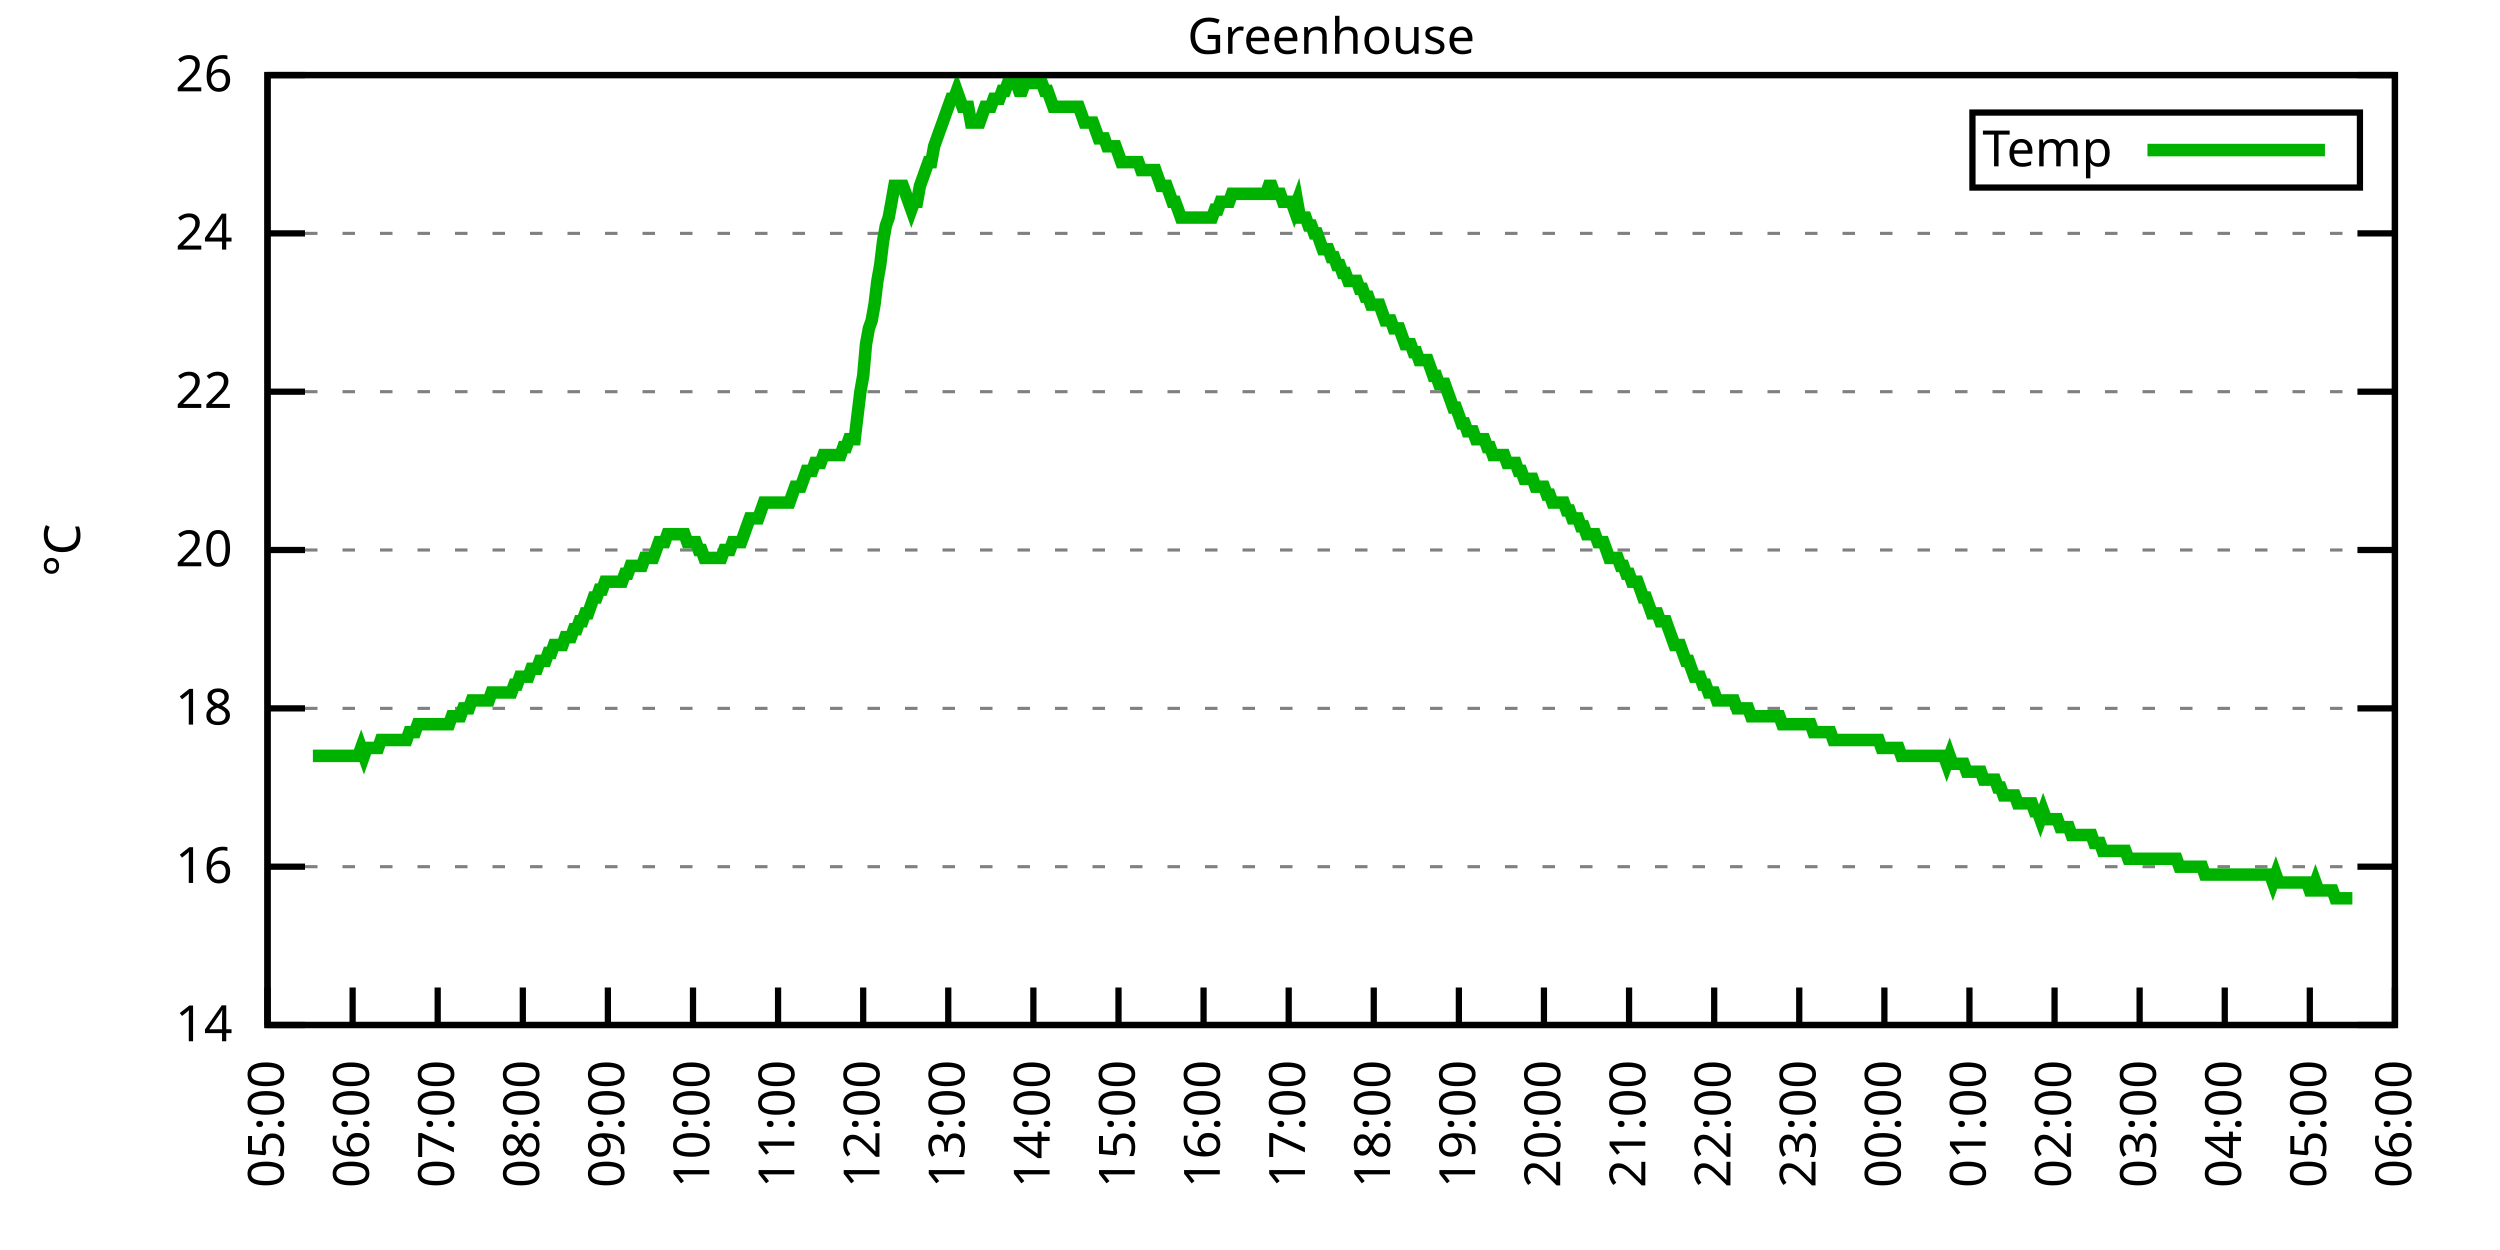
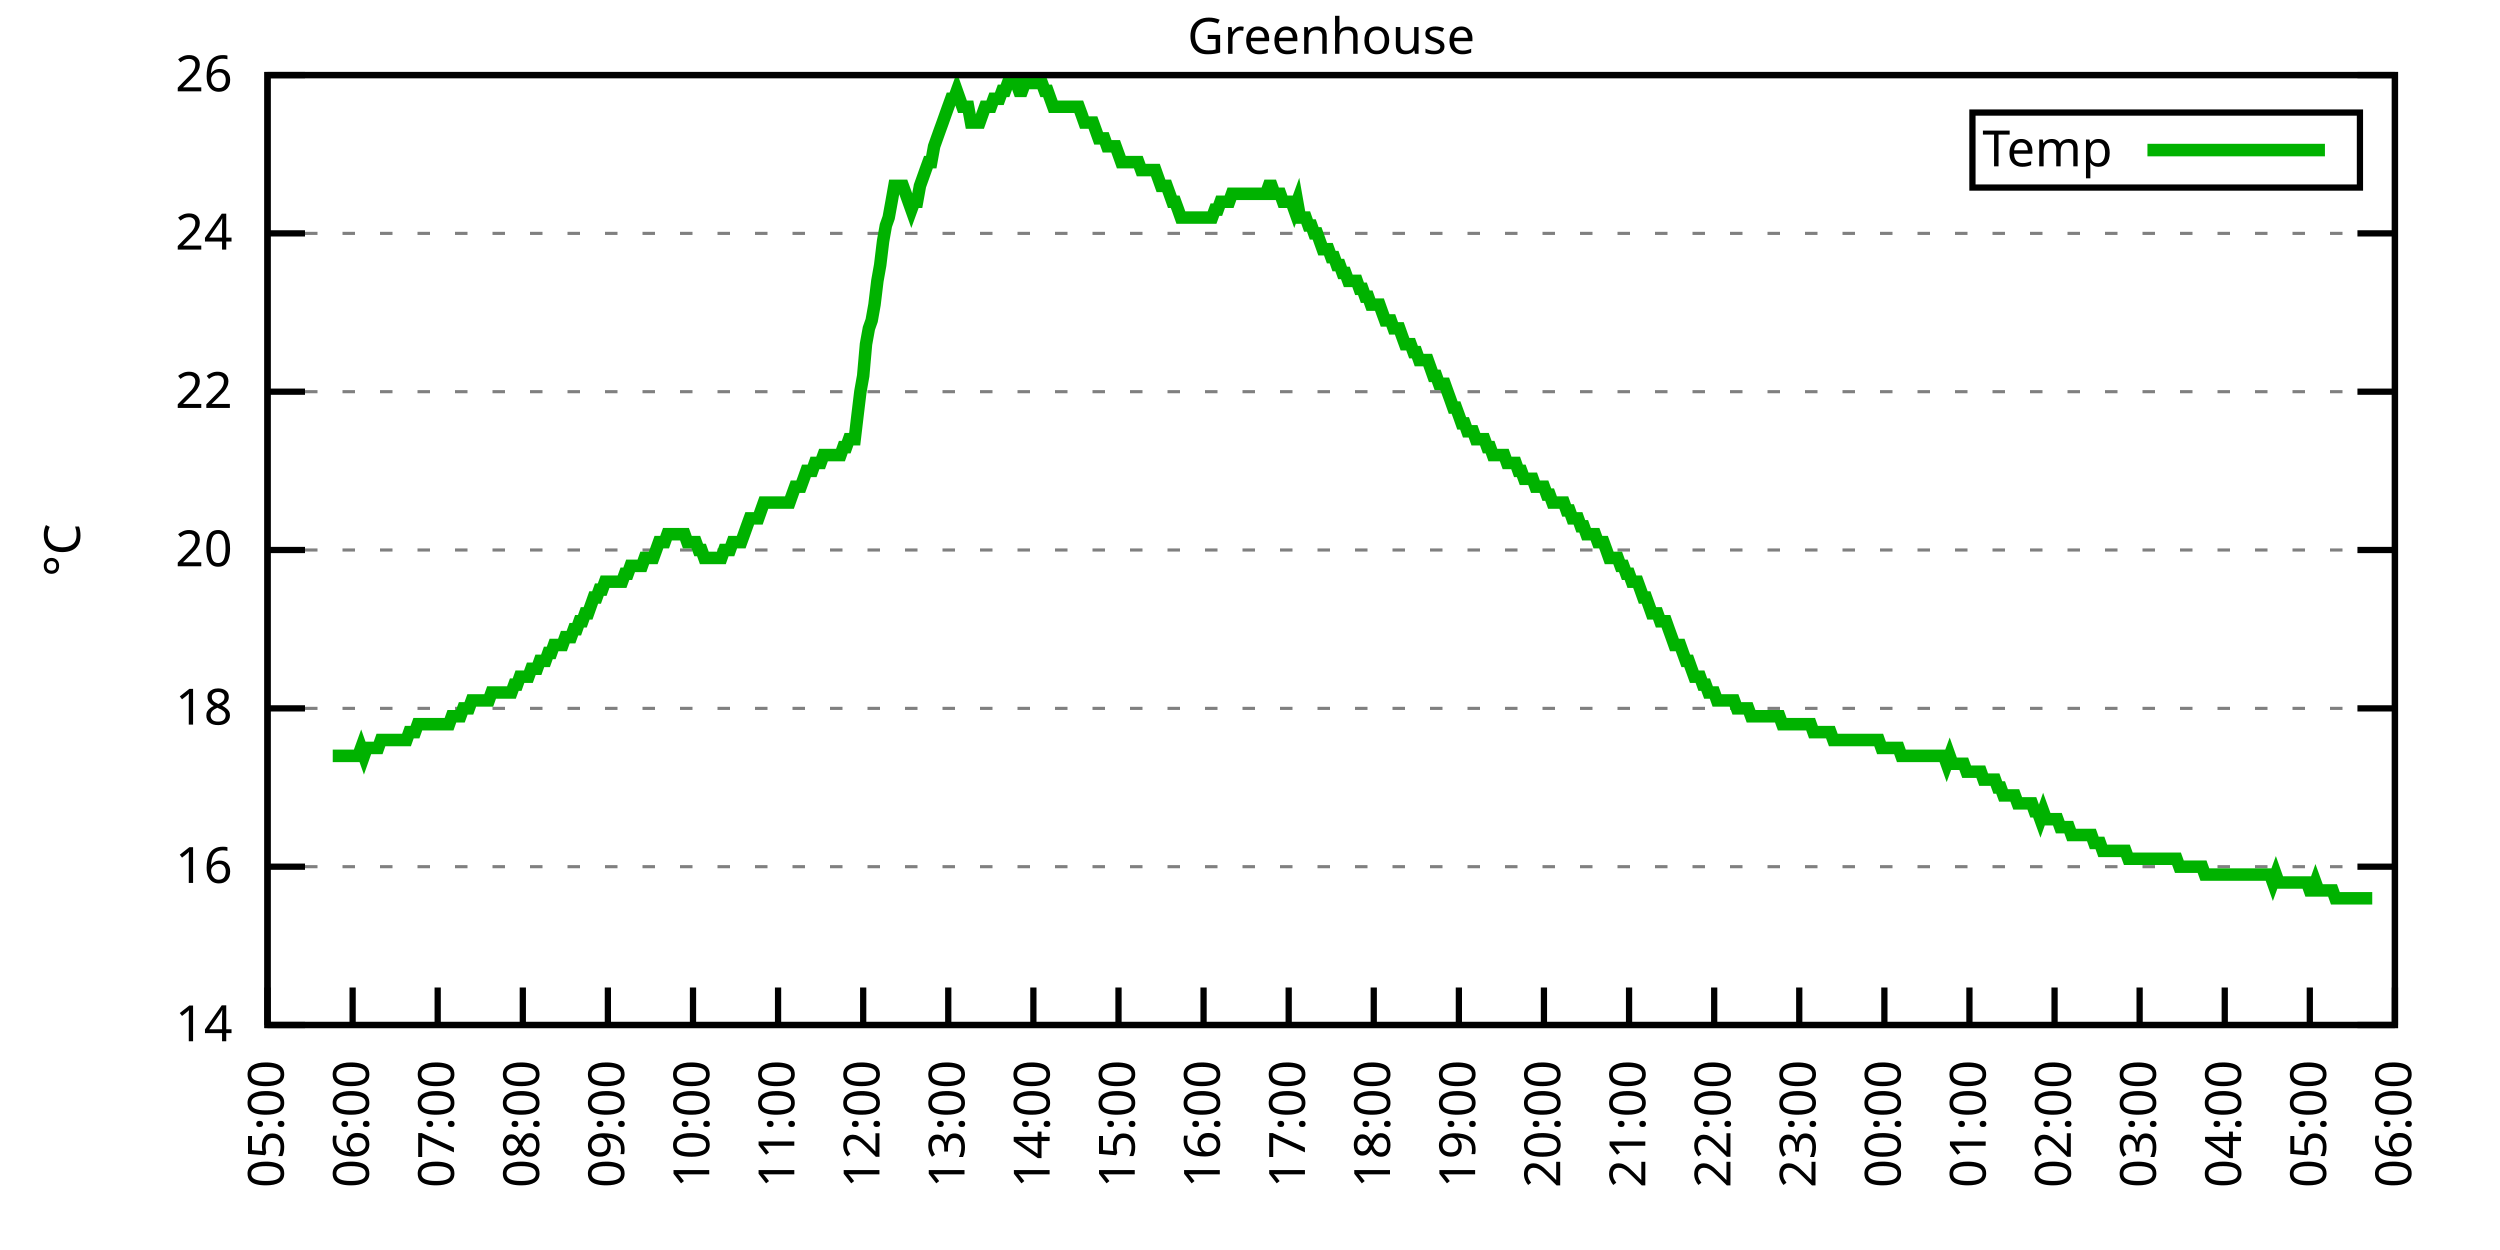
<svg xmlns="http://www.w3.org/2000/svg" xmlns:xlink="http://www.w3.org/1999/xlink" width="400" height="200" viewBox="0 0 400 200">
  <g id="gnuplot_canvas">
    <rect x="0" y="0" width="400" height="200" fill="none" />
    <defs>
      <circle id="gpDot" r="0.5" stroke-width="0.5" stroke="currentColor" />
      <path id="gpPt0" stroke-width="0.333" stroke="currentColor" d="M-1,0 h2 M0,-1 v2" />
      <path id="gpPt1" stroke-width="0.333" stroke="currentColor" d="M-1,-1 L1,1 M1,-1 L-1,1" />
      <path id="gpPt2" stroke-width="0.333" stroke="currentColor" d="M-1,0 L1,0 M0,-1 L0,1 M-1,-1 L1,1 M-1,1 L1,-1" />
      <rect id="gpPt3" stroke-width="0.333" stroke="currentColor" x="-1" y="-1" width="2" height="2" />
      <rect id="gpPt4" stroke-width="0.333" stroke="currentColor" fill="currentColor" x="-1" y="-1" width="2" height="2" />
      <circle id="gpPt5" stroke-width="0.333" stroke="currentColor" cx="0" cy="0" r="1" />
      <use xlink:href="#gpPt5" id="gpPt6" fill="currentColor" stroke="none" />
      <path id="gpPt7" stroke-width="0.333" stroke="currentColor" d="M0,-1.33 L-1.33,0.67 L1.33,0.67 z" />
      <use xlink:href="#gpPt7" id="gpPt8" fill="currentColor" stroke="none" />
      <use xlink:href="#gpPt7" id="gpPt9" stroke="currentColor" transform="rotate(180)" />
      <use xlink:href="#gpPt9" id="gpPt10" fill="currentColor" stroke="none" />
      <use xlink:href="#gpPt3" id="gpPt11" stroke="currentColor" transform="rotate(45)" />
      <use xlink:href="#gpPt11" id="gpPt12" fill="currentColor" stroke="none" />
      <path id="gpPt13" stroke-width="0.333" stroke="currentColor" d="M0,1.330 L1.265,0.411 L0.782,-1.067 L-0.782,-1.076 L-1.265,0.411 z" />
      <use xlink:href="#gpPt13" id="gpPt14" fill="currentColor" stroke="none" />
      <filter id="textbox" filterUnits="objectBoundingBox" x="0" y="0" height="1" width="1">
        <feFlood flood-color="white" flood-opacity="1" result="bgnd" />
        <feComposite in="SourceGraphic" in2="bgnd" operator="atop" />
      </filter>
      <filter id="greybox" filterUnits="objectBoundingBox" x="0" y="0" height="1" width="1">
        <feFlood flood-color="lightgrey" flood-opacity="1" result="grey" />
        <feComposite in="SourceGraphic" in2="grey" operator="atop" />
      </filter>
    </defs>
    <g fill="none" color="white" stroke="currentColor" stroke-width="1.00" stroke-linecap="butt" stroke-linejoin="miter">
</g>
    <g fill="none" color="black" stroke="currentColor" stroke-width="1.00" stroke-linecap="butt" stroke-linejoin="miter">
      <g stroke="none" shape-rendering="crispEdges">
        <polygon fill="rgb(255, 255, 255)" points="42.80,164.00 383.18,164.00 383.18,12.02 42.80,12.02 " />
      </g>
    </g>
    <g fill="none" color="black" stroke="currentColor" stroke-width="1.00" stroke-linecap="butt" stroke-linejoin="miter">
</g>
    <g fill="none" color="black" stroke="black" stroke-width="0.50" stroke-linecap="butt" stroke-linejoin="miter">
</g>
    <g fill="none" color="gray" stroke="currentColor" stroke-width="0.50" stroke-linecap="butt" stroke-linejoin="miter">
      <path stroke="gray" stroke-dasharray="2,4" class="gridline" d="M42.80,164.00 L383.19,164.00  " />
    </g>
    <g fill="none" color="gray" stroke="gray" stroke-width="1.00" stroke-linecap="butt" stroke-linejoin="miter">
</g>
    <g fill="none" color="black" stroke="currentColor" stroke-width="1.00" stroke-linecap="butt" stroke-linejoin="miter">
      <path stroke="black" d="M42.80,164.00 L48.80,164.00 M383.19,164.00 L377.19,164.00  " />
      <g transform="translate(37.20,166.60)" stroke="none" fill="black" font-family="Sans" font-size="8.00" text-anchor="end">
        <text>
          <tspan font-family="Sans"> 14</tspan>
        </text>
      </g>
    </g>
    <g fill="none" color="black" stroke="currentColor" stroke-width="1.00" stroke-linecap="butt" stroke-linejoin="miter">
</g>
    <g fill="none" color="black" stroke="black" stroke-width="0.50" stroke-linecap="butt" stroke-linejoin="miter">
</g>
    <g fill="none" color="gray" stroke="currentColor" stroke-width="0.50" stroke-linecap="butt" stroke-linejoin="miter">
      <path stroke="gray" stroke-dasharray="2,4" class="gridline" d="M42.80,138.67 L383.19,138.67  " />
    </g>
    <g fill="none" color="gray" stroke="gray" stroke-width="1.00" stroke-linecap="butt" stroke-linejoin="miter">
</g>
    <g fill="none" color="black" stroke="currentColor" stroke-width="1.00" stroke-linecap="butt" stroke-linejoin="miter">
      <path stroke="black" d="M42.80,138.67 L48.80,138.67 M383.19,138.67 L377.19,138.67  " />
      <g transform="translate(37.20,141.27)" stroke="none" fill="black" font-family="Sans" font-size="8.00" text-anchor="end">
        <text>
          <tspan font-family="Sans"> 16</tspan>
        </text>
      </g>
    </g>
    <g fill="none" color="black" stroke="currentColor" stroke-width="1.00" stroke-linecap="butt" stroke-linejoin="miter">
</g>
    <g fill="none" color="black" stroke="black" stroke-width="0.50" stroke-linecap="butt" stroke-linejoin="miter">
</g>
    <g fill="none" color="gray" stroke="currentColor" stroke-width="0.50" stroke-linecap="butt" stroke-linejoin="miter">
      <path stroke="gray" stroke-dasharray="2,4" class="gridline" d="M42.80,113.34 L383.19,113.34  " />
    </g>
    <g fill="none" color="gray" stroke="gray" stroke-width="1.00" stroke-linecap="butt" stroke-linejoin="miter">
</g>
    <g fill="none" color="black" stroke="currentColor" stroke-width="1.00" stroke-linecap="butt" stroke-linejoin="miter">
      <path stroke="black" d="M42.80,113.34 L48.80,113.34 M383.19,113.34 L377.19,113.34  " />
      <g transform="translate(37.20,115.94)" stroke="none" fill="black" font-family="Sans" font-size="8.00" text-anchor="end">
        <text>
          <tspan font-family="Sans"> 18</tspan>
        </text>
      </g>
    </g>
    <g fill="none" color="black" stroke="currentColor" stroke-width="1.00" stroke-linecap="butt" stroke-linejoin="miter">
</g>
    <g fill="none" color="black" stroke="black" stroke-width="0.50" stroke-linecap="butt" stroke-linejoin="miter">
</g>
    <g fill="none" color="gray" stroke="currentColor" stroke-width="0.50" stroke-linecap="butt" stroke-linejoin="miter">
      <path stroke="gray" stroke-dasharray="2,4" class="gridline" d="M42.80,88.00 L383.19,88.00  " />
    </g>
    <g fill="none" color="gray" stroke="gray" stroke-width="1.00" stroke-linecap="butt" stroke-linejoin="miter">
</g>
    <g fill="none" color="black" stroke="currentColor" stroke-width="1.00" stroke-linecap="butt" stroke-linejoin="miter">
      <path stroke="black" d="M42.80,88.00 L48.80,88.00 M383.19,88.00 L377.19,88.00  " />
      <g transform="translate(37.20,90.60)" stroke="none" fill="black" font-family="Sans" font-size="8.00" text-anchor="end">
        <text>
          <tspan font-family="Sans"> 20</tspan>
        </text>
      </g>
    </g>
    <g fill="none" color="black" stroke="currentColor" stroke-width="1.00" stroke-linecap="butt" stroke-linejoin="miter">
</g>
    <g fill="none" color="black" stroke="black" stroke-width="0.50" stroke-linecap="butt" stroke-linejoin="miter">
</g>
    <g fill="none" color="gray" stroke="currentColor" stroke-width="0.50" stroke-linecap="butt" stroke-linejoin="miter">
      <path stroke="gray" stroke-dasharray="2,4" class="gridline" d="M42.80,62.67 L383.19,62.67  " />
    </g>
    <g fill="none" color="gray" stroke="gray" stroke-width="1.00" stroke-linecap="butt" stroke-linejoin="miter">
</g>
    <g fill="none" color="black" stroke="currentColor" stroke-width="1.00" stroke-linecap="butt" stroke-linejoin="miter">
      <path stroke="black" d="M42.80,62.67 L48.80,62.67 M383.19,62.67 L377.19,62.67  " />
      <g transform="translate(37.20,65.27)" stroke="none" fill="black" font-family="Sans" font-size="8.00" text-anchor="end">
        <text>
          <tspan font-family="Sans"> 22</tspan>
        </text>
      </g>
    </g>
    <g fill="none" color="black" stroke="currentColor" stroke-width="1.00" stroke-linecap="butt" stroke-linejoin="miter">
</g>
    <g fill="none" color="black" stroke="black" stroke-width="0.50" stroke-linecap="butt" stroke-linejoin="miter">
</g>
    <g fill="none" color="gray" stroke="currentColor" stroke-width="0.50" stroke-linecap="butt" stroke-linejoin="miter">
      <path stroke="gray" stroke-dasharray="2,4" class="gridline" d="M42.80,37.34 L383.19,37.34  " />
    </g>
    <g fill="none" color="gray" stroke="gray" stroke-width="1.00" stroke-linecap="butt" stroke-linejoin="miter">
</g>
    <g fill="none" color="black" stroke="currentColor" stroke-width="1.00" stroke-linecap="butt" stroke-linejoin="miter">
      <path stroke="black" d="M42.80,37.34 L48.80,37.34 M383.19,37.34 L377.19,37.34  " />
      <g transform="translate(37.20,39.94)" stroke="none" fill="black" font-family="Sans" font-size="8.00" text-anchor="end">
        <text>
          <tspan font-family="Sans"> 24</tspan>
        </text>
      </g>
    </g>
    <g fill="none" color="black" stroke="currentColor" stroke-width="1.00" stroke-linecap="butt" stroke-linejoin="miter">
</g>
    <g fill="none" color="black" stroke="black" stroke-width="0.50" stroke-linecap="butt" stroke-linejoin="miter">
</g>
    <g fill="none" color="gray" stroke="currentColor" stroke-width="0.50" stroke-linecap="butt" stroke-linejoin="miter">
      <path stroke="gray" stroke-dasharray="2,4" class="gridline" d="M42.80,12.01 L383.19,12.01  " />
    </g>
    <g fill="none" color="gray" stroke="gray" stroke-width="1.00" stroke-linecap="butt" stroke-linejoin="miter">
</g>
    <g fill="none" color="black" stroke="currentColor" stroke-width="1.00" stroke-linecap="butt" stroke-linejoin="miter">
      <path stroke="black" d="M42.80,12.01 L48.80,12.01 M383.19,12.01 L377.19,12.01  " />
      <g transform="translate(37.20,14.61)" stroke="none" fill="black" font-family="Sans" font-size="8.00" text-anchor="end">
        <text>
          <tspan font-family="Sans"> 26</tspan>
        </text>
      </g>
    </g>
    <g fill="none" color="black" stroke="currentColor" stroke-width="1.00" stroke-linecap="butt" stroke-linejoin="miter">
      <path stroke="black" d="M42.80,164.00 L42.80,158.00  " />
      <g transform="translate(45.40,169.60) rotate(270.00)" stroke="none" fill="black" font-family="Sans" font-size="8.00" text-anchor="end">
        <text>
          <tspan font-family="Sans">05:00</tspan>
        </text>
      </g>
    </g>
    <g fill="none" color="black" stroke="currentColor" stroke-width="1.00" stroke-linecap="butt" stroke-linejoin="miter">
      <path stroke="black" d="M56.42,164.00 L56.42,158.00  " />
      <g transform="translate(59.02,169.60) rotate(270.00)" stroke="none" fill="black" font-family="Sans" font-size="8.00" text-anchor="end">
        <text>
          <tspan font-family="Sans">06:00</tspan>
        </text>
      </g>
    </g>
    <g fill="none" color="black" stroke="currentColor" stroke-width="1.00" stroke-linecap="butt" stroke-linejoin="miter">
      <path stroke="black" d="M70.03,164.00 L70.03,158.00  " />
      <g transform="translate(72.63,169.60) rotate(270.00)" stroke="none" fill="black" font-family="Sans" font-size="8.00" text-anchor="end">
        <text>
          <tspan font-family="Sans">07:00</tspan>
        </text>
      </g>
    </g>
    <g fill="none" color="black" stroke="currentColor" stroke-width="1.00" stroke-linecap="butt" stroke-linejoin="miter">
      <path stroke="black" d="M83.65,164.00 L83.65,158.00  " />
      <g transform="translate(86.25,169.60) rotate(270.00)" stroke="none" fill="black" font-family="Sans" font-size="8.00" text-anchor="end">
        <text>
          <tspan font-family="Sans">08:00</tspan>
        </text>
      </g>
    </g>
    <g fill="none" color="black" stroke="currentColor" stroke-width="1.00" stroke-linecap="butt" stroke-linejoin="miter">
      <path stroke="black" d="M97.26,164.00 L97.26,158.00  " />
      <g transform="translate(99.86,169.60) rotate(270.00)" stroke="none" fill="black" font-family="Sans" font-size="8.00" text-anchor="end">
        <text>
          <tspan font-family="Sans">09:00</tspan>
        </text>
      </g>
    </g>
    <g fill="none" color="black" stroke="currentColor" stroke-width="1.00" stroke-linecap="butt" stroke-linejoin="miter">
      <path stroke="black" d="M110.88,164.00 L110.88,158.00  " />
      <g transform="translate(113.48,169.60) rotate(270.00)" stroke="none" fill="black" font-family="Sans" font-size="8.00" text-anchor="end">
        <text>
          <tspan font-family="Sans">10:00</tspan>
        </text>
      </g>
    </g>
    <g fill="none" color="black" stroke="currentColor" stroke-width="1.00" stroke-linecap="butt" stroke-linejoin="miter">
      <path stroke="black" d="M124.49,164.00 L124.49,158.00  " />
      <g transform="translate(127.09,169.60) rotate(270.00)" stroke="none" fill="black" font-family="Sans" font-size="8.00" text-anchor="end">
        <text>
          <tspan font-family="Sans">11:00</tspan>
        </text>
      </g>
    </g>
    <g fill="none" color="black" stroke="currentColor" stroke-width="1.00" stroke-linecap="butt" stroke-linejoin="miter">
      <path stroke="black" d="M138.11,164.00 L138.11,158.00  " />
      <g transform="translate(140.71,169.60) rotate(270.00)" stroke="none" fill="black" font-family="Sans" font-size="8.00" text-anchor="end">
        <text>
          <tspan font-family="Sans">12:00</tspan>
        </text>
      </g>
    </g>
    <g fill="none" color="black" stroke="currentColor" stroke-width="1.00" stroke-linecap="butt" stroke-linejoin="miter">
      <path stroke="black" d="M151.72,164.00 L151.72,158.00  " />
      <g transform="translate(154.32,169.60) rotate(270.00)" stroke="none" fill="black" font-family="Sans" font-size="8.00" text-anchor="end">
        <text>
          <tspan font-family="Sans">13:00</tspan>
        </text>
      </g>
    </g>
    <g fill="none" color="black" stroke="currentColor" stroke-width="1.00" stroke-linecap="butt" stroke-linejoin="miter">
      <path stroke="black" d="M165.34,164.00 L165.34,158.00  " />
      <g transform="translate(167.94,169.60) rotate(270.00)" stroke="none" fill="black" font-family="Sans" font-size="8.00" text-anchor="end">
        <text>
          <tspan font-family="Sans">14:00</tspan>
        </text>
      </g>
    </g>
    <g fill="none" color="black" stroke="currentColor" stroke-width="1.00" stroke-linecap="butt" stroke-linejoin="miter">
      <path stroke="black" d="M178.96,164.00 L178.96,158.00  " />
      <g transform="translate(181.56,169.60) rotate(270.00)" stroke="none" fill="black" font-family="Sans" font-size="8.00" text-anchor="end">
        <text>
          <tspan font-family="Sans">15:00</tspan>
        </text>
      </g>
    </g>
    <g fill="none" color="black" stroke="currentColor" stroke-width="1.00" stroke-linecap="butt" stroke-linejoin="miter">
      <path stroke="black" d="M192.57,164.00 L192.57,158.00  " />
      <g transform="translate(195.17,169.60) rotate(270.00)" stroke="none" fill="black" font-family="Sans" font-size="8.00" text-anchor="end">
        <text>
          <tspan font-family="Sans">16:00</tspan>
        </text>
      </g>
    </g>
    <g fill="none" color="black" stroke="currentColor" stroke-width="1.00" stroke-linecap="butt" stroke-linejoin="miter">
      <path stroke="black" d="M206.19,164.00 L206.19,158.00  " />
      <g transform="translate(208.79,169.60) rotate(270.00)" stroke="none" fill="black" font-family="Sans" font-size="8.00" text-anchor="end">
        <text>
          <tspan font-family="Sans">17:00</tspan>
        </text>
      </g>
    </g>
    <g fill="none" color="black" stroke="currentColor" stroke-width="1.00" stroke-linecap="butt" stroke-linejoin="miter">
      <path stroke="black" d="M219.80,164.00 L219.80,158.00  " />
      <g transform="translate(222.40,169.60) rotate(270.00)" stroke="none" fill="black" font-family="Sans" font-size="8.00" text-anchor="end">
        <text>
          <tspan font-family="Sans">18:00</tspan>
        </text>
      </g>
    </g>
    <g fill="none" color="black" stroke="currentColor" stroke-width="1.00" stroke-linecap="butt" stroke-linejoin="miter">
      <path stroke="black" d="M233.42,164.00 L233.42,158.00  " />
      <g transform="translate(236.02,169.60) rotate(270.00)" stroke="none" fill="black" font-family="Sans" font-size="8.00" text-anchor="end">
        <text>
          <tspan font-family="Sans">19:00</tspan>
        </text>
      </g>
    </g>
    <g fill="none" color="black" stroke="currentColor" stroke-width="1.00" stroke-linecap="butt" stroke-linejoin="miter">
      <path stroke="black" d="M247.03,164.00 L247.03,158.00  " />
      <g transform="translate(249.63,169.60) rotate(270.00)" stroke="none" fill="black" font-family="Sans" font-size="8.00" text-anchor="end">
        <text>
          <tspan font-family="Sans">20:00</tspan>
        </text>
      </g>
    </g>
    <g fill="none" color="black" stroke="currentColor" stroke-width="1.00" stroke-linecap="butt" stroke-linejoin="miter">
      <path stroke="black" d="M260.65,164.00 L260.65,158.00  " />
      <g transform="translate(263.25,169.60) rotate(270.00)" stroke="none" fill="black" font-family="Sans" font-size="8.00" text-anchor="end">
        <text>
          <tspan font-family="Sans">21:00</tspan>
        </text>
      </g>
    </g>
    <g fill="none" color="black" stroke="currentColor" stroke-width="1.00" stroke-linecap="butt" stroke-linejoin="miter">
      <path stroke="black" d="M274.27,164.00 L274.27,158.00  " />
      <g transform="translate(276.87,169.60) rotate(270.00)" stroke="none" fill="black" font-family="Sans" font-size="8.00" text-anchor="end">
        <text>
          <tspan font-family="Sans">22:00</tspan>
        </text>
      </g>
    </g>
    <g fill="none" color="black" stroke="currentColor" stroke-width="1.00" stroke-linecap="butt" stroke-linejoin="miter">
      <path stroke="black" d="M287.88,164.00 L287.88,158.00  " />
      <g transform="translate(290.48,169.60) rotate(270.00)" stroke="none" fill="black" font-family="Sans" font-size="8.00" text-anchor="end">
        <text>
          <tspan font-family="Sans">23:00</tspan>
        </text>
      </g>
    </g>
    <g fill="none" color="black" stroke="currentColor" stroke-width="1.00" stroke-linecap="butt" stroke-linejoin="miter">
      <path stroke="black" d="M301.50,164.00 L301.50,158.00  " />
      <g transform="translate(304.10,169.60) rotate(270.00)" stroke="none" fill="black" font-family="Sans" font-size="8.00" text-anchor="end">
        <text>
          <tspan font-family="Sans">00:00</tspan>
        </text>
      </g>
    </g>
    <g fill="none" color="black" stroke="currentColor" stroke-width="1.00" stroke-linecap="butt" stroke-linejoin="miter">
      <path stroke="black" d="M315.11,164.00 L315.11,158.00  " />
      <g transform="translate(317.71,169.60) rotate(270.00)" stroke="none" fill="black" font-family="Sans" font-size="8.00" text-anchor="end">
        <text>
          <tspan font-family="Sans">01:00</tspan>
        </text>
      </g>
    </g>
    <g fill="none" color="black" stroke="currentColor" stroke-width="1.00" stroke-linecap="butt" stroke-linejoin="miter">
      <path stroke="black" d="M328.73,164.00 L328.73,158.00  " />
      <g transform="translate(331.33,169.60) rotate(270.00)" stroke="none" fill="black" font-family="Sans" font-size="8.00" text-anchor="end">
        <text>
          <tspan font-family="Sans">02:00</tspan>
        </text>
      </g>
    </g>
    <g fill="none" color="black" stroke="currentColor" stroke-width="1.00" stroke-linecap="butt" stroke-linejoin="miter">
      <path stroke="black" d="M342.34,164.00 L342.34,158.00  " />
      <g transform="translate(344.94,169.60) rotate(270.00)" stroke="none" fill="black" font-family="Sans" font-size="8.00" text-anchor="end">
        <text>
          <tspan font-family="Sans">03:00</tspan>
        </text>
      </g>
    </g>
    <g fill="none" color="black" stroke="currentColor" stroke-width="1.00" stroke-linecap="butt" stroke-linejoin="miter">
      <path stroke="black" d="M355.96,164.00 L355.96,158.00  " />
      <g transform="translate(358.56,169.60) rotate(270.00)" stroke="none" fill="black" font-family="Sans" font-size="8.00" text-anchor="end">
        <text>
          <tspan font-family="Sans">04:00</tspan>
        </text>
      </g>
    </g>
    <g fill="none" color="black" stroke="currentColor" stroke-width="1.00" stroke-linecap="butt" stroke-linejoin="miter">
      <path stroke="black" d="M369.57,164.00 L369.57,158.00  " />
      <g transform="translate(372.17,169.60) rotate(270.00)" stroke="none" fill="black" font-family="Sans" font-size="8.00" text-anchor="end">
        <text>
          <tspan font-family="Sans">05:00</tspan>
        </text>
      </g>
    </g>
    <g fill="none" color="black" stroke="currentColor" stroke-width="1.00" stroke-linecap="butt" stroke-linejoin="miter">
      <path stroke="black" d="M383.19,164.00 L383.19,158.00  " />
      <g transform="translate(385.79,169.60) rotate(270.00)" stroke="none" fill="black" font-family="Sans" font-size="8.00" text-anchor="end">
        <text>
          <tspan font-family="Sans">06:00</tspan>
        </text>
      </g>
    </g>
    <g fill="none" color="black" stroke="currentColor" stroke-width="1.00" stroke-linecap="butt" stroke-linejoin="miter">
</g>
    <g fill="none" color="black" stroke="currentColor" stroke-width="1.00" stroke-linecap="butt" stroke-linejoin="miter">
      <path stroke="black" d="M42.80,12.01 L42.80,164.00 L383.19,164.00 L383.19,12.01 L42.80,12.01 Z  " />
    </g>
    <g fill="none" color="black" stroke="currentColor" stroke-width="1.00" stroke-linecap="butt" stroke-linejoin="miter">
</g>
    <g fill="none" color="black" stroke="currentColor" stroke-width="1.00" stroke-linecap="butt" stroke-linejoin="miter">
      <path stroke="black" d="M315.59,30.01 L315.59,18.01 L377.59,18.01 L377.59,30.01 L315.59,30.01 Z  " />
    </g>
    <g id="Greenhouse_plot_1">
      <g fill="none" color="white" stroke="black" stroke-width="2.00" stroke-linecap="butt" stroke-linejoin="miter">
</g>
      <g fill="none" color="black" stroke="currentColor" stroke-width="2.00" stroke-linecap="butt" stroke-linejoin="miter">
        <g transform="translate(337.99,26.61)" stroke="none" fill="black" font-family="Sans" font-size="8.00" text-anchor="end">
          <text>
            <tspan font-family="Sans">Temp</tspan>
          </text>
        </g>
      </g>
      <g fill="none" color="black" stroke="currentColor" stroke-width="2.00" stroke-linecap="butt" stroke-linejoin="miter">
-         <path stroke="rgb(  0, 178,   0)" d="M343.59,24.01 L371.99,24.01 M50.06,120.94 L50.52,120.94 L50.97,120.94 L51.42,120.94 L51.88,120.94 L52.33,120.94   L52.78,120.94 L53.24,120.94 L53.69,120.94 L54.15,120.94 L54.60,120.94 L55.05,120.94 L55.51,120.94 L55.96,120.94   L56.42,120.94 L56.87,120.94 L57.32,120.94 L57.78,119.67 L58.23,120.94 L58.68,119.67 L59.14,119.67 L59.59,119.67   L60.05,119.67 L60.50,119.67 L60.95,118.40 L61.41,118.40 L61.86,118.40 L62.32,118.40 L62.77,118.40 L63.22,118.40   L63.68,118.40 L64.13,118.40 L64.58,118.40 L65.04,118.40 L65.49,117.14 L65.95,117.14 L66.40,117.14 L66.85,115.87   L67.31,115.87 L67.76,115.87 L68.22,115.87 L68.67,115.87 L69.12,115.87 L69.58,115.87 L70.03,115.87 L70.49,115.87   L70.94,115.87 L71.39,115.87 L71.85,115.87 L72.30,114.60 L72.75,114.60 L73.21,114.60 L73.66,114.60 L74.12,113.34   L74.57,113.34 L75.02,113.34 L75.48,112.07 L75.93,112.07 L76.39,112.07 L76.84,112.07 L77.29,112.07 L77.75,112.07   L78.20,112.07 L78.65,110.80 L79.11,110.80 L79.56,110.80 L80.02,110.80 L80.47,110.80 L80.92,110.80 L81.38,110.80   L81.83,110.80 L82.29,109.54 L82.74,109.54 L83.19,108.27 L83.65,108.27 L84.10,108.27 L84.55,108.27 L85.01,107.00   L85.46,107.00 L85.92,107.00 L86.37,105.74 L86.82,105.74 L87.28,105.74 L87.73,104.47 L88.19,104.47 L88.64,103.20   L89.09,103.20 L89.55,103.20 L90.00,103.20 L90.45,101.94 L90.91,101.94 L91.36,101.94 L91.82,100.67 L92.27,100.67   L92.72,99.40 L93.18,99.40 L93.63,98.14 L94.09,98.14 L94.54,96.87 L94.99,95.60 L95.45,95.60 L95.90,94.34   L96.35,94.34 L96.81,93.07 L97.26,93.07 L97.72,93.07 L98.17,93.07 L98.62,93.07 L99.08,93.07 L99.53,93.07   L99.99,91.80 L100.44,91.80 L100.89,90.54 L101.35,90.54 L101.80,90.54 L102.25,90.54 L102.71,90.54 L103.16,89.27   L103.62,89.27 L104.07,89.27 L104.52,89.27 L104.98,88.00 L105.43,86.74 L105.89,86.74 L106.34,86.74 L106.79,85.47   L107.25,85.47 L107.70,85.47 L108.15,85.47 L108.61,85.47 L109.06,85.47 L109.52,85.47 L109.97,86.74 L110.42,86.74   L110.88,86.74 L111.33,86.74 L111.79,88.00 L112.24,88.00 L112.69,89.27 L113.15,89.27 L113.60,89.27 L114.05,89.27   L114.51,89.27 L114.96,89.27 L115.42,89.27 L115.87,88.00 L116.32,88.00 L116.78,88.00 L117.23,86.74 L117.69,86.74   L118.14,86.74 L118.59,86.74 L119.05,85.47 L119.50,84.21 L119.96,82.94 L120.41,82.94 L120.86,82.94 L121.32,82.94   L121.77,81.67 L122.22,80.41 L122.68,80.41 L123.13,80.41 L123.59,80.41 L124.04,80.41 L124.49,80.41 L124.95,80.41   L125.40,80.41 L125.86,80.41 L126.31,80.41 L126.76,79.14 L127.22,77.87 L127.67,77.87 L128.12,77.87 L128.58,76.61   L129.03,75.34 L129.49,75.34 L129.94,75.34 L130.39,74.07 L130.85,74.07 L131.30,74.07 L131.76,72.81 L132.21,72.81   L132.66,72.81 L133.12,72.81 L133.57,72.81 L134.02,72.81 L134.48,72.81 L134.93,71.54 L135.39,71.54 L135.84,70.27   L136.29,70.27 L136.75,70.27 L137.20,66.47 L137.66,62.67 L138.11,60.14 L138.56,55.07 L139.02,52.54 L139.47,51.27   L139.92,48.74 L140.38,44.94 L140.83,42.41 L141.29,38.61 L141.74,36.08 L142.19,34.81 L142.65,32.28 L143.10,29.74   L143.56,29.74 L144.01,29.74 L144.46,29.74 L144.92,31.01 L145.37,32.28 L145.82,33.54 L146.28,32.28 L146.73,32.28   L147.19,29.74 L147.64,28.48 L148.09,27.21 L148.55,25.94 L149.00,25.94 L149.46,23.41 L149.91,22.14 L150.36,20.88   L150.82,19.61 L151.27,18.34 L151.72,17.08 L152.18,15.81 L152.63,15.81 L153.09,14.54 L153.54,15.81 L153.99,17.08   L154.45,17.08 L154.90,17.08 L155.36,19.61 L155.81,19.61 L156.26,19.61 L156.72,19.61 L157.17,18.34 L157.62,17.08   L158.08,17.08 L158.53,17.08 L158.99,15.81 L159.44,15.81 L159.89,15.81 L160.35,14.54 L160.80,14.54 L161.26,13.28   L161.71,13.28 L162.16,13.28 L162.62,13.28 L163.07,14.54 L163.52,14.54 L163.98,13.28 L164.43,13.28 L164.89,13.28   L165.34,13.28 L165.79,13.28 L166.25,13.28 L166.70,13.28 L167.16,14.54 L167.61,14.54 L168.06,15.81 L168.52,17.08   L168.97,17.08 L169.43,17.08 L169.88,17.08 L170.33,17.08 L170.79,17.08 L171.24,17.08 L171.69,17.08 L172.15,17.08   L172.60,17.08 L173.06,18.34 L173.51,19.61 L173.96,19.61 L174.42,19.61 L174.87,19.61 L175.33,20.88 L175.78,22.14   L176.23,22.14 L176.69,22.14 L177.14,23.41 L177.59,23.41 L178.05,23.41 L178.50,23.41 L178.96,24.68 L179.41,25.94   L179.86,25.94 L180.32,25.94 L180.77,25.94 L181.23,25.94 L181.68,25.94 L182.13,25.94 L182.59,27.21 L183.04,27.21   L183.49,27.21 L183.95,27.21 L184.40,27.21 L184.86,27.21 L185.31,28.48 L185.76,29.74 L186.22,29.74 L186.67,29.74   L187.13,31.01 L187.58,32.28 L188.03,32.28 L188.49,33.54 L188.94,34.81 L189.39,34.81 L189.85,34.81 L190.30,34.81   L190.76,34.81 L191.21,34.81 L191.66,34.81 L192.12,34.81 L192.57,34.81 L193.03,34.81 L193.48,34.81 L193.93,34.81   L194.39,33.54 L194.84,33.54 L195.29,32.28 L195.75,32.28 L196.20,32.28 L196.66,32.28 L197.11,31.01 L197.56,31.01   L198.02,31.01 L198.47,31.01 L198.93,31.01 L199.38,31.01 L199.83,31.01 L200.29,31.01 L200.74,31.01 L201.19,31.01   L201.65,31.01 L202.10,31.01 L202.56,31.01 L203.01,29.74 L203.46,29.74 L203.92,31.01 L204.37,31.01 L204.83,31.01   L205.28,32.28 L205.73,32.28 L206.19,32.28 L206.64,32.28 L207.09,33.54 L207.55,32.28 L208.00,34.81 L208.46,34.81   L208.91,34.81 L209.36,36.08 L209.82,36.08 L210.27,37.34 L210.73,37.34 L211.18,38.61 L211.63,39.87 L212.09,39.87   L212.54,39.87 L213.00,41.14 L213.45,41.14 L213.90,42.41 L214.36,42.41 L214.81,43.67 L215.26,43.67 L215.72,44.94   L216.17,44.94 L216.63,44.94 L217.08,44.94 L217.53,46.21 L217.99,46.21 L218.44,47.47 L218.90,47.47 L219.35,48.74   L219.80,48.74 L220.26,48.74 L220.71,48.74 L221.16,50.01 L221.62,51.27 L222.07,51.27 L222.53,51.27 L222.98,52.54   L223.43,52.54 L223.89,52.54 L224.34,53.81 L224.80,55.07 L225.25,55.07 L225.70,55.07 L226.16,56.34 L226.61,56.34   L227.06,57.61 L227.52,57.61 L227.97,57.61 L228.43,57.61 L228.88,58.87 L229.33,60.14 L229.79,60.14 L230.24,61.41   L230.70,61.41 L231.15,61.41 L231.60,62.67 L232.06,63.94 L232.51,65.21 L232.96,65.21 L233.42,66.47 L233.87,67.74   L234.33,67.74 L234.78,69.01 L235.23,69.01 L235.69,69.01 L236.14,70.27 L236.60,70.27 L237.05,70.27 L237.50,70.27   L237.96,71.54 L238.41,71.54 L238.86,72.81 L239.32,72.81 L239.77,72.81 L240.23,72.81 L240.68,72.81 L241.13,74.07   L241.59,74.07 L242.04,74.07 L242.50,74.07 L242.95,75.34 L243.40,75.34 L243.86,76.61 L244.31,76.61 L244.76,76.61   L245.22,76.61 L245.67,77.87 L246.13,77.87 L246.58,77.87 L247.03,77.87 L247.49,79.14 L247.94,79.14 L248.40,80.41   L248.85,80.41 L249.30,80.41 L249.76,80.41 L250.21,80.41 L250.66,81.67 L251.12,81.67 L251.57,82.94 L252.03,82.94   L252.48,82.94 L252.93,84.21 L253.39,84.21 L253.84,85.47 L254.30,85.47 L254.75,85.47 L255.20,85.47 L255.66,86.74   L256.11,86.74 L256.56,86.74 L257.02,88.00 L257.47,89.27 L257.93,89.27 L258.38,89.27 L258.83,89.27 L259.29,90.54   L259.74,90.54 L260.20,91.80 L260.65,91.80 L261.10,93.07 L261.56,93.07 L262.01,93.07 L262.47,94.34 L262.92,95.60   L263.37,95.60 L263.83,96.87 L264.28,98.14 L264.73,98.14 L265.19,98.14 L265.64,99.40 L266.10,99.40 L266.55,99.40   L267.00,100.67 L267.46,101.94 L267.91,103.20 L268.37,103.20 L268.82,103.20 L269.27,104.47 L269.73,105.74 L270.18,105.74   L270.63,107.00 L271.09,108.27 L271.54,108.27 L272.00,108.27 L272.45,109.54 L272.90,109.54 L273.36,110.80 L273.81,110.80   L274.27,110.80 L274.72,112.07 L275.17,112.07 L275.63,112.07 L276.08,112.07 L276.53,112.07 L276.99,112.07 L277.44,112.07   L277.90,113.34 L278.35,113.34 L278.80,113.34 L279.26,113.34 L279.71,113.34 L280.17,114.60 L280.62,114.60 L281.07,114.60   L281.53,114.60 L281.98,114.60 L282.43,114.60 L282.89,114.60 L283.34,114.60 L283.80,114.60 L284.25,114.60 L284.70,114.60   L285.16,115.87 L285.61,115.87 L286.07,115.87 L286.52,115.87 L286.97,115.87 L287.43,115.87 L287.88,115.87 L288.33,115.87   L288.79,115.87 L289.24,115.87 L289.70,115.87 L290.15,117.14 L290.60,117.14 L291.06,117.14 L291.51,117.14 L291.97,117.14   L292.42,117.14 L292.87,117.14 L293.33,118.40 L293.78,118.40 L294.23,118.40 L294.69,118.40 L295.14,118.40 L295.60,118.40   L296.05,118.40 L296.50,118.40 L296.96,118.40 L297.41,118.40 L297.87,118.40 L298.32,118.40 L298.77,118.40 L299.23,118.40   L299.68,118.40 L300.13,118.40 L300.59,118.40 L301.04,119.67 L301.50,119.67 L301.95,119.67 L302.40,119.67 L302.86,119.67   L303.31,119.67 L303.77,119.67 L304.22,120.94 L304.67,120.94 L305.13,120.94 L305.58,120.94 L306.03,120.94 L306.49,120.94   L306.94,120.94 L307.40,120.94 L307.85,120.94 L308.30,120.94 L308.76,120.94 L309.21,120.94 L309.67,120.94 L310.12,120.94   L310.57,120.94 L311.03,120.94 L311.48,122.20 L311.94,120.94 L312.39,122.20 L312.84,122.20 L313.30,122.20 L313.75,122.20   L314.20,122.20 L314.66,123.47 L315.11,123.47 L315.57,123.47 L316.02,123.47 L316.47,123.47 L316.93,123.47 L317.38,124.74   L317.84,124.74 L318.29,124.74 L318.74,124.74 L319.20,124.74 L319.65,126.00 L320.10,126.00 L320.56,127.27 L321.01,127.27   L321.47,127.27 L321.92,127.27 L322.37,127.27 L322.83,128.54 L323.28,128.54 L323.74,128.54 L324.19,128.54 L324.64,128.54   L325.10,128.54 L325.55,129.80 L326.00,129.80 L326.46,131.07 L326.91,129.80 L327.37,131.07 L327.82,131.07 L328.27,131.07   L328.73,131.07 L329.18,131.07 L329.64,132.34 L330.09,132.34 L330.54,132.34 L331.00,132.34 L331.45,133.60 L331.90,133.60   L332.36,133.60 L332.81,133.60 L333.27,133.60 L333.72,133.60 L334.17,133.60 L334.63,133.60 L335.08,134.87 L335.54,134.87   L335.99,134.87 L336.44,136.14 L336.90,136.14 L337.35,136.14 L337.80,136.14 L338.26,136.14 L338.71,136.14 L339.17,136.14   L339.62,136.14 L340.07,136.14 L340.53,137.40 L340.98,137.40 L341.44,137.40 L341.89,137.40 L342.34,137.40 L342.80,137.40   L343.25,137.40 L343.70,137.40 L344.16,137.40 L344.61,137.40 L345.07,137.40 L345.52,137.40 L345.97,137.40 L346.43,137.40   L346.88,137.40 L347.34,137.40 L347.79,137.40 L348.24,137.40 L348.70,138.67 L349.15,138.67 L349.60,138.67 L350.06,138.67   L350.51,138.67 L350.97,138.67 L351.42,138.67 L351.87,138.67 L352.33,138.67 L352.78,139.93 L353.24,139.93 L353.69,139.93   L354.14,139.93 L354.60,139.93 L355.05,139.93 L355.50,139.93 L355.96,139.93 L356.41,139.93 L356.87,139.93 L357.32,139.93   L357.77,139.93 L358.23,139.93 L358.68,139.93 L359.14,139.93 L359.59,139.93 L360.04,139.93 L360.50,139.93 L360.95,139.93   L361.41,139.93 L361.86,139.93 L362.31,139.93 L362.77,139.93 L363.22,139.93 L363.67,141.20 L364.13,139.93 L364.58,141.20   L365.04,141.20 L365.49,141.20 L365.94,141.20 L366.40,141.20 L366.85,141.20 L367.31,141.20 L367.76,141.20 L368.21,141.20   L368.67,141.20 L369.12,141.20 L369.57,142.47 L370.03,142.47 L370.48,141.20 L370.94,142.47 L371.39,142.47 L371.84,142.47   L372.30,142.47 L372.75,142.47 L373.21,142.47 L373.66,143.73 L374.11,143.73 L374.57,143.73 L375.02,143.73 L375.47,143.73   L375.93,143.73 L376.38,143.73  " />
+         <path stroke="rgb(  0, 178,   0)" d="M343.59,24.01 L371.99,24.01 M53.24,120.94 L53.69,120.94 L54.15,120.94 L54.60,120.94 L55.05,120.94 L55.51,120.94   L55.96,120.94 L56.42,120.94 L56.87,120.94 L57.32,120.94 L57.78,119.67 L58.23,120.94 L58.68,119.67 L59.14,119.67   L59.59,119.67 L60.05,119.67 L60.50,119.67 L60.95,118.40 L61.41,118.40 L61.86,118.40 L62.32,118.40 L62.77,118.40   L63.22,118.40 L63.68,118.40 L64.13,118.40 L64.58,118.40 L65.04,118.40 L65.49,117.14 L65.95,117.14 L66.40,117.14   L66.85,115.87 L67.31,115.87 L67.76,115.87 L68.22,115.87 L68.67,115.87 L69.12,115.87 L69.58,115.87 L70.03,115.87   L70.49,115.87 L70.94,115.87 L71.39,115.87 L71.85,115.87 L72.30,114.60 L72.75,114.60 L73.21,114.60 L73.66,114.60   L74.12,113.34 L74.57,113.34 L75.02,113.34 L75.48,112.07 L75.93,112.07 L76.39,112.07 L76.84,112.07 L77.29,112.07   L77.75,112.07 L78.20,112.07 L78.65,110.80 L79.11,110.80 L79.56,110.80 L80.02,110.80 L80.47,110.80 L80.92,110.80   L81.38,110.80 L81.83,110.80 L82.29,109.54 L82.74,109.54 L83.19,108.27 L83.65,108.27 L84.10,108.27 L84.55,108.27   L85.01,107.00 L85.46,107.00 L85.92,107.00 L86.37,105.74 L86.82,105.74 L87.28,105.74 L87.73,104.47 L88.19,104.47   L88.64,103.20 L89.09,103.20 L89.55,103.20 L90.00,103.20 L90.45,101.94 L90.91,101.94 L91.36,101.94 L91.82,100.67   L92.27,100.67 L92.72,99.40 L93.18,99.40 L93.63,98.14 L94.09,98.14 L94.54,96.87 L94.99,95.60 L95.45,95.60   L95.90,94.34 L96.35,94.34 L96.81,93.07 L97.26,93.07 L97.72,93.07 L98.17,93.07 L98.62,93.07 L99.08,93.07   L99.53,93.07 L99.99,91.80 L100.44,91.80 L100.89,90.54 L101.35,90.54 L101.80,90.54 L102.25,90.54 L102.71,90.54   L103.16,89.27 L103.62,89.27 L104.07,89.27 L104.52,89.27 L104.98,88.00 L105.43,86.74 L105.89,86.74 L106.34,86.74   L106.79,85.47 L107.25,85.47 L107.70,85.47 L108.15,85.47 L108.61,85.47 L109.06,85.47 L109.52,85.47 L109.97,86.74   L110.42,86.74 L110.88,86.74 L111.33,86.74 L111.79,88.00 L112.24,88.00 L112.69,89.27 L113.15,89.27 L113.60,89.27   L114.05,89.27 L114.51,89.27 L114.96,89.27 L115.42,89.27 L115.87,88.00 L116.32,88.00 L116.78,88.00 L117.23,86.74   L117.69,86.74 L118.14,86.74 L118.59,86.74 L119.05,85.47 L119.50,84.21 L119.96,82.94 L120.41,82.94 L120.86,82.94   L121.32,82.94 L121.77,81.67 L122.22,80.41 L122.68,80.41 L123.13,80.41 L123.59,80.41 L124.04,80.41 L124.49,80.41   L124.95,80.41 L125.40,80.41 L125.86,80.41 L126.31,80.41 L126.76,79.14 L127.22,77.87 L127.67,77.87 L128.12,77.87   L128.58,76.61 L129.03,75.34 L129.49,75.34 L129.94,75.34 L130.39,74.07 L130.85,74.07 L131.30,74.07 L131.76,72.81   L132.21,72.81 L132.66,72.81 L133.12,72.81 L133.57,72.81 L134.02,72.81 L134.48,72.81 L134.93,71.54 L135.39,71.54   L135.84,70.27 L136.29,70.27 L136.75,70.27 L137.20,66.47 L137.66,62.67 L138.11,60.14 L138.56,55.07 L139.02,52.54   L139.47,51.27 L139.92,48.74 L140.38,44.94 L140.83,42.41 L141.29,38.61 L141.74,36.08 L142.19,34.81 L142.65,32.28   L143.10,29.74 L143.56,29.74 L144.01,29.74 L144.46,29.74 L144.92,31.01 L145.37,32.28 L145.82,33.54 L146.28,32.28   L146.73,32.28 L147.19,29.74 L147.64,28.48 L148.09,27.21 L148.55,25.94 L149.00,25.94 L149.46,23.41 L149.91,22.14   L150.36,20.88 L150.82,19.61 L151.27,18.34 L151.72,17.08 L152.18,15.81 L152.63,15.81 L153.09,14.54 L153.54,15.81   L153.99,17.08 L154.45,17.08 L154.90,17.08 L155.36,19.61 L155.81,19.61 L156.26,19.61 L156.72,19.61 L157.17,18.34   L157.62,17.08 L158.08,17.08 L158.53,17.08 L158.99,15.81 L159.44,15.81 L159.89,15.81 L160.35,14.54 L160.80,14.54   L161.26,13.28 L161.71,13.28 L162.16,13.28 L162.62,13.28 L163.07,14.54 L163.52,14.54 L163.98,13.28 L164.43,13.28   L164.89,13.28 L165.34,13.28 L165.79,13.28 L166.25,13.28 L166.70,13.28 L167.16,14.54 L167.61,14.54 L168.06,15.81   L168.52,17.08 L168.97,17.08 L169.43,17.08 L169.88,17.08 L170.33,17.08 L170.79,17.08 L171.24,17.08 L171.69,17.08   L172.15,17.08 L172.60,17.08 L173.06,18.34 L173.51,19.61 L173.96,19.61 L174.42,19.61 L174.87,19.61 L175.33,20.88   L175.78,22.14 L176.23,22.14 L176.69,22.14 L177.14,23.41 L177.59,23.41 L178.05,23.41 L178.50,23.41 L178.96,24.68   L179.41,25.94 L179.86,25.94 L180.32,25.94 L180.77,25.94 L181.23,25.94 L181.68,25.94 L182.13,25.94 L182.59,27.21   L183.04,27.21 L183.49,27.21 L183.95,27.21 L184.40,27.21 L184.86,27.21 L185.31,28.48 L185.76,29.74 L186.22,29.74   L186.67,29.74 L187.13,31.01 L187.58,32.28 L188.03,32.28 L188.49,33.54 L188.94,34.81 L189.39,34.81 L189.85,34.81   L190.30,34.81 L190.76,34.81 L191.21,34.81 L191.66,34.81 L192.12,34.81 L192.57,34.81 L193.03,34.81 L193.48,34.81   L193.93,34.81 L194.39,33.54 L194.84,33.54 L195.29,32.28 L195.75,32.28 L196.20,32.28 L196.66,32.28 L197.11,31.01   L197.56,31.01 L198.02,31.01 L198.47,31.01 L198.93,31.01 L199.38,31.01 L199.83,31.01 L200.29,31.01 L200.74,31.01   L201.19,31.01 L201.65,31.01 L202.10,31.01 L202.56,31.01 L203.01,29.74 L203.46,29.74 L203.92,31.01 L204.37,31.01   L204.83,31.01 L205.28,32.28 L205.73,32.28 L206.19,32.28 L206.64,32.28 L207.09,33.54 L207.55,32.28 L208.00,34.81   L208.46,34.81 L208.91,34.81 L209.36,36.08 L209.82,36.08 L210.27,37.34 L210.73,37.34 L211.18,38.61 L211.63,39.87   L212.09,39.87 L212.54,39.87 L213.00,41.14 L213.45,41.14 L213.90,42.41 L214.36,42.41 L214.81,43.67 L215.26,43.67   L215.72,44.94 L216.17,44.94 L216.63,44.94 L217.08,44.94 L217.53,46.21 L217.99,46.21 L218.44,47.47 L218.90,47.47   L219.35,48.74 L219.80,48.74 L220.26,48.74 L220.71,48.74 L221.16,50.01 L221.62,51.27 L222.07,51.27 L222.53,51.27   L222.98,52.54 L223.43,52.54 L223.89,52.54 L224.34,53.81 L224.80,55.07 L225.25,55.07 L225.70,55.07 L226.16,56.34   L226.61,56.34 L227.06,57.61 L227.52,57.61 L227.97,57.61 L228.43,57.61 L228.88,58.87 L229.33,60.14 L229.79,60.14   L230.24,61.41 L230.70,61.41 L231.15,61.41 L231.60,62.67 L232.06,63.94 L232.51,65.21 L232.96,65.21 L233.42,66.47   L233.87,67.74 L234.33,67.74 L234.78,69.01 L235.23,69.01 L235.69,69.01 L236.14,70.27 L236.60,70.27 L237.05,70.27   L237.50,70.27 L237.96,71.54 L238.41,71.54 L238.86,72.81 L239.32,72.81 L239.77,72.81 L240.23,72.81 L240.68,72.81   L241.13,74.07 L241.59,74.07 L242.04,74.07 L242.50,74.07 L242.95,75.34 L243.40,75.34 L243.86,76.61 L244.31,76.61   L244.76,76.61 L245.22,76.61 L245.67,77.87 L246.13,77.87 L246.58,77.87 L247.03,77.87 L247.49,79.14 L247.94,79.14   L248.40,80.41 L248.85,80.41 L249.30,80.41 L249.76,80.41 L250.21,80.41 L250.66,81.67 L251.12,81.67 L251.57,82.94   L252.03,82.94 L252.48,82.94 L252.93,84.21 L253.39,84.21 L253.84,85.47 L254.30,85.47 L254.75,85.47 L255.20,85.47   L255.66,86.74 L256.11,86.74 L256.56,86.74 L257.02,88.00 L257.47,89.27 L257.93,89.27 L258.38,89.27 L258.83,89.27   L259.29,90.54 L259.74,90.54 L260.20,91.80 L260.65,91.80 L261.10,93.07 L261.56,93.07 L262.01,93.07 L262.47,94.34   L262.92,95.60 L263.37,95.60 L263.83,96.87 L264.28,98.14 L264.73,98.14 L265.19,98.14 L265.64,99.40 L266.10,99.40   L266.55,99.40 L267.00,100.67 L267.46,101.94 L267.91,103.20 L268.37,103.20 L268.82,103.20 L269.27,104.47 L269.73,105.74   L270.18,105.74 L270.63,107.00 L271.09,108.27 L271.54,108.27 L272.00,108.27 L272.45,109.54 L272.90,109.54 L273.36,110.80   L273.81,110.80 L274.27,110.80 L274.72,112.07 L275.17,112.07 L275.63,112.07 L276.08,112.07 L276.53,112.07 L276.99,112.07   L277.44,112.07 L277.90,113.34 L278.35,113.34 L278.80,113.34 L279.26,113.34 L279.71,113.34 L280.17,114.60 L280.62,114.60   L281.07,114.60 L281.53,114.60 L281.98,114.60 L282.43,114.60 L282.89,114.60 L283.34,114.60 L283.80,114.60 L284.25,114.60   L284.70,114.60 L285.16,115.87 L285.61,115.87 L286.07,115.87 L286.52,115.87 L286.97,115.87 L287.43,115.87 L287.88,115.87   L288.33,115.87 L288.79,115.87 L289.24,115.87 L289.70,115.87 L290.15,117.14 L290.60,117.14 L291.06,117.14 L291.51,117.14   L291.97,117.14 L292.42,117.14 L292.87,117.14 L293.33,118.40 L293.78,118.40 L294.23,118.40 L294.69,118.40 L295.14,118.40   L295.60,118.40 L296.05,118.40 L296.50,118.40 L296.96,118.40 L297.41,118.40 L297.87,118.40 L298.32,118.40 L298.77,118.40   L299.23,118.40 L299.68,118.40 L300.13,118.40 L300.59,118.40 L301.04,119.67 L301.50,119.67 L301.95,119.67 L302.40,119.67   L302.86,119.67 L303.31,119.67 L303.77,119.67 L304.22,120.94 L304.67,120.94 L305.13,120.94 L305.58,120.94 L306.03,120.94   L306.49,120.94 L306.94,120.94 L307.40,120.94 L307.85,120.94 L308.30,120.94 L308.76,120.94 L309.21,120.94 L309.67,120.94   L310.12,120.94 L310.57,120.94 L311.03,120.94 L311.48,122.20 L311.94,120.94 L312.39,122.20 L312.84,122.20 L313.30,122.20   L313.75,122.20 L314.20,122.20 L314.66,123.47 L315.11,123.47 L315.57,123.47 L316.02,123.47 L316.47,123.47 L316.93,123.47   L317.38,124.74 L317.84,124.74 L318.29,124.74 L318.74,124.74 L319.20,124.74 L319.65,126.00 L320.10,126.00 L320.56,127.27   L321.01,127.27 L321.47,127.27 L321.92,127.27 L322.37,127.27 L322.83,128.54 L323.28,128.54 L323.74,128.54 L324.19,128.54   L324.64,128.54 L325.10,128.54 L325.55,129.80 L326.00,129.80 L326.46,131.07 L326.91,129.80 L327.37,131.07 L327.82,131.07   L328.27,131.07 L328.73,131.07 L329.18,131.07 L329.64,132.34 L330.09,132.34 L330.54,132.34 L331.00,132.34 L331.45,133.60   L331.90,133.60 L332.36,133.60 L332.81,133.60 L333.27,133.60 L333.72,133.60 L334.17,133.60 L334.63,133.60 L335.08,134.87   L335.54,134.87 L335.99,134.87 L336.44,136.14 L336.90,136.14 L337.35,136.14 L337.80,136.14 L338.26,136.14 L338.71,136.14   L339.17,136.14 L339.62,136.14 L340.07,136.14 L340.53,137.40 L340.98,137.40 L341.44,137.40 L341.89,137.40 L342.34,137.40   L342.80,137.40 L343.25,137.40 L343.70,137.40 L344.16,137.40 L344.61,137.40 L345.07,137.40 L345.52,137.40 L345.97,137.40   L346.43,137.40 L346.88,137.40 L347.34,137.40 L347.79,137.40 L348.24,137.40 L348.70,138.67 L349.15,138.67 L349.60,138.67   L350.06,138.67 L350.51,138.67 L350.97,138.67 L351.42,138.67 L351.87,138.67 L352.33,138.67 L352.78,139.93 L353.24,139.93   L353.69,139.93 L354.14,139.93 L354.60,139.93 L355.05,139.93 L355.50,139.93 L355.96,139.93 L356.41,139.93 L356.87,139.93   L357.32,139.93 L357.77,139.93 L358.23,139.93 L358.68,139.93 L359.14,139.93 L359.59,139.93 L360.04,139.93 L360.50,139.93   L360.95,139.93 L361.41,139.93 L361.86,139.93 L362.31,139.93 L362.77,139.93 L363.22,139.93 L363.67,141.20 L364.13,139.93   L364.58,141.20 L365.04,141.20 L365.49,141.20 L365.94,141.20 L366.40,141.20 L366.85,141.20 L367.31,141.20 L367.76,141.20   L368.21,141.20 L368.67,141.20 L369.12,141.20 L369.57,142.47 L370.03,142.47 L370.48,141.20 L370.94,142.47 L371.39,142.47   L371.84,142.47 L372.30,142.47 L372.75,142.47 L373.21,142.47 L373.66,143.73 L374.11,143.73 L374.57,143.73 L375.02,143.73   L375.47,143.73 L375.93,143.73 L376.38,143.73 L376.84,143.73 L377.29,143.73 L377.74,143.73 L378.20,143.73 L378.65,143.73   L379.11,143.73 L379.56,143.73  " />
      </g>
    </g>
    <g fill="none" color="black" stroke="currentColor" stroke-width="2.00" stroke-linecap="butt" stroke-linejoin="miter">
</g>
    <g fill="none" color="black" stroke="black" stroke-width="1.00" stroke-linecap="butt" stroke-linejoin="miter">
</g>
    <g fill="none" color="black" stroke="currentColor" stroke-width="1.00" stroke-linecap="butt" stroke-linejoin="miter">
      <path stroke="black" d="M42.80,12.01 L42.80,164.00 L383.19,164.00 L383.19,12.01 L42.80,12.01 Z  " />
      <g transform="translate(12.80,88.01) rotate(270.00)" stroke="none" fill="black" font-family="Sans" font-size="8.00" text-anchor="middle">
        <text>
          <tspan font-family="Sans">°C</tspan>
        </text>
      </g>
    </g>
    <g fill="none" color="black" stroke="currentColor" stroke-width="1.00" stroke-linecap="butt" stroke-linejoin="miter">
</g>
    <g fill="none" color="black" stroke="currentColor" stroke-width="1.00" stroke-linecap="butt" stroke-linejoin="miter">
      <g transform="translate(212.99,8.61)" stroke="none" fill="black" font-family="Sans" font-size="8.00" text-anchor="middle">
        <text>
          <tspan font-family="Sans">Greenhouse</tspan>
        </text>
      </g>
    </g>
    <g fill="none" color="black" stroke="currentColor" stroke-width="1.00" stroke-linecap="butt" stroke-linejoin="miter">
</g>
  </g>
</svg>
